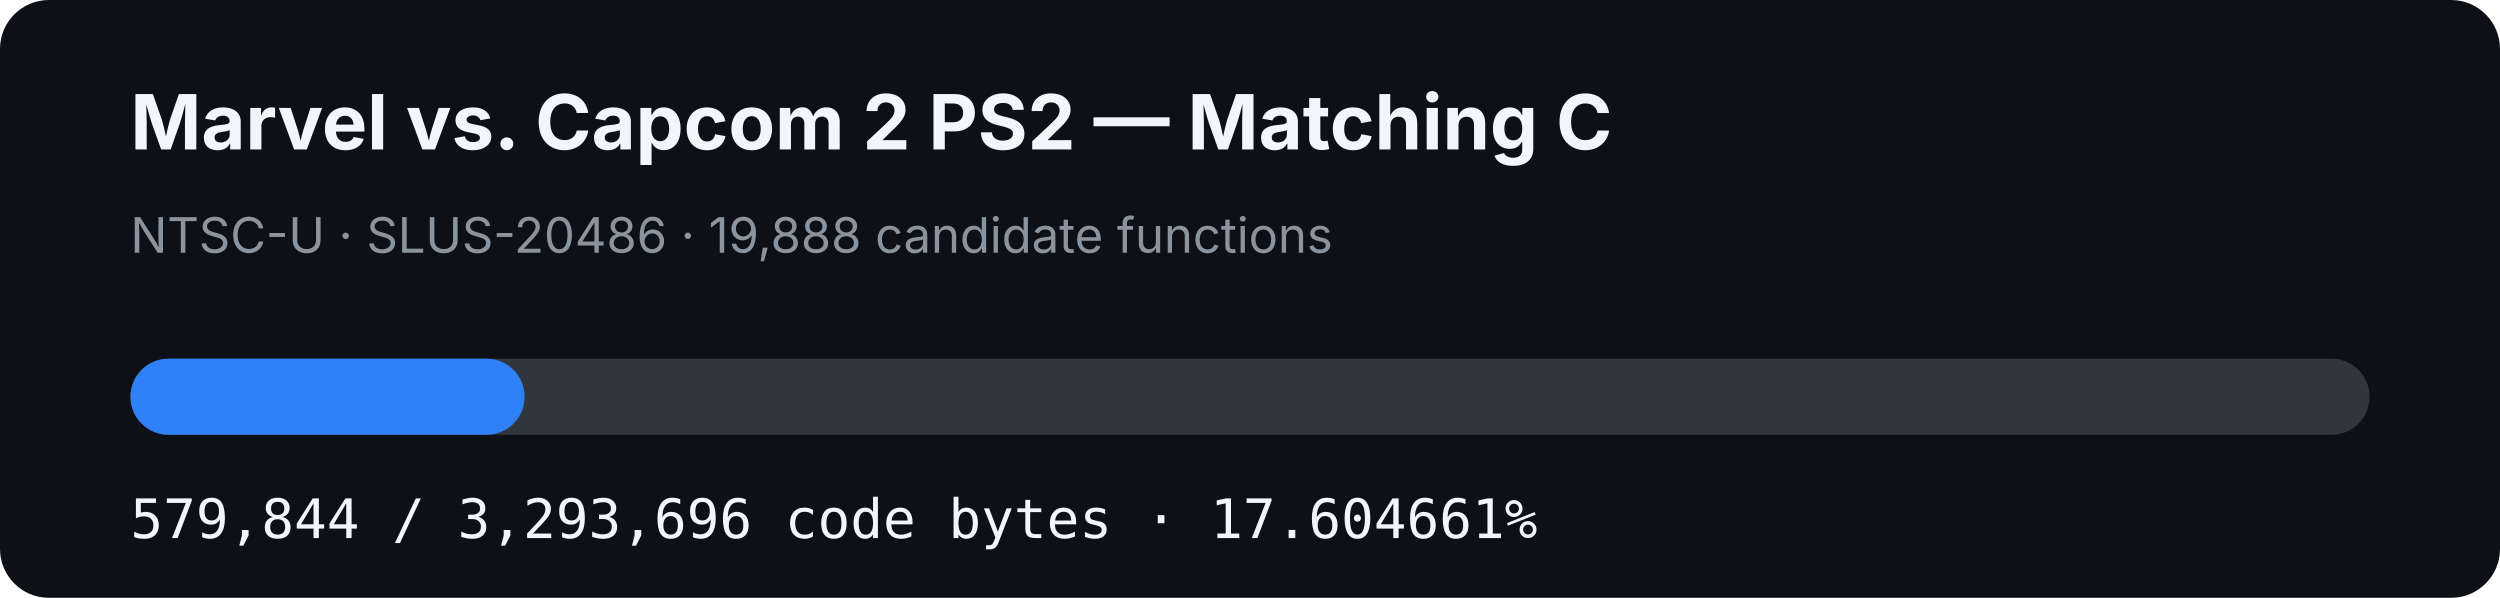
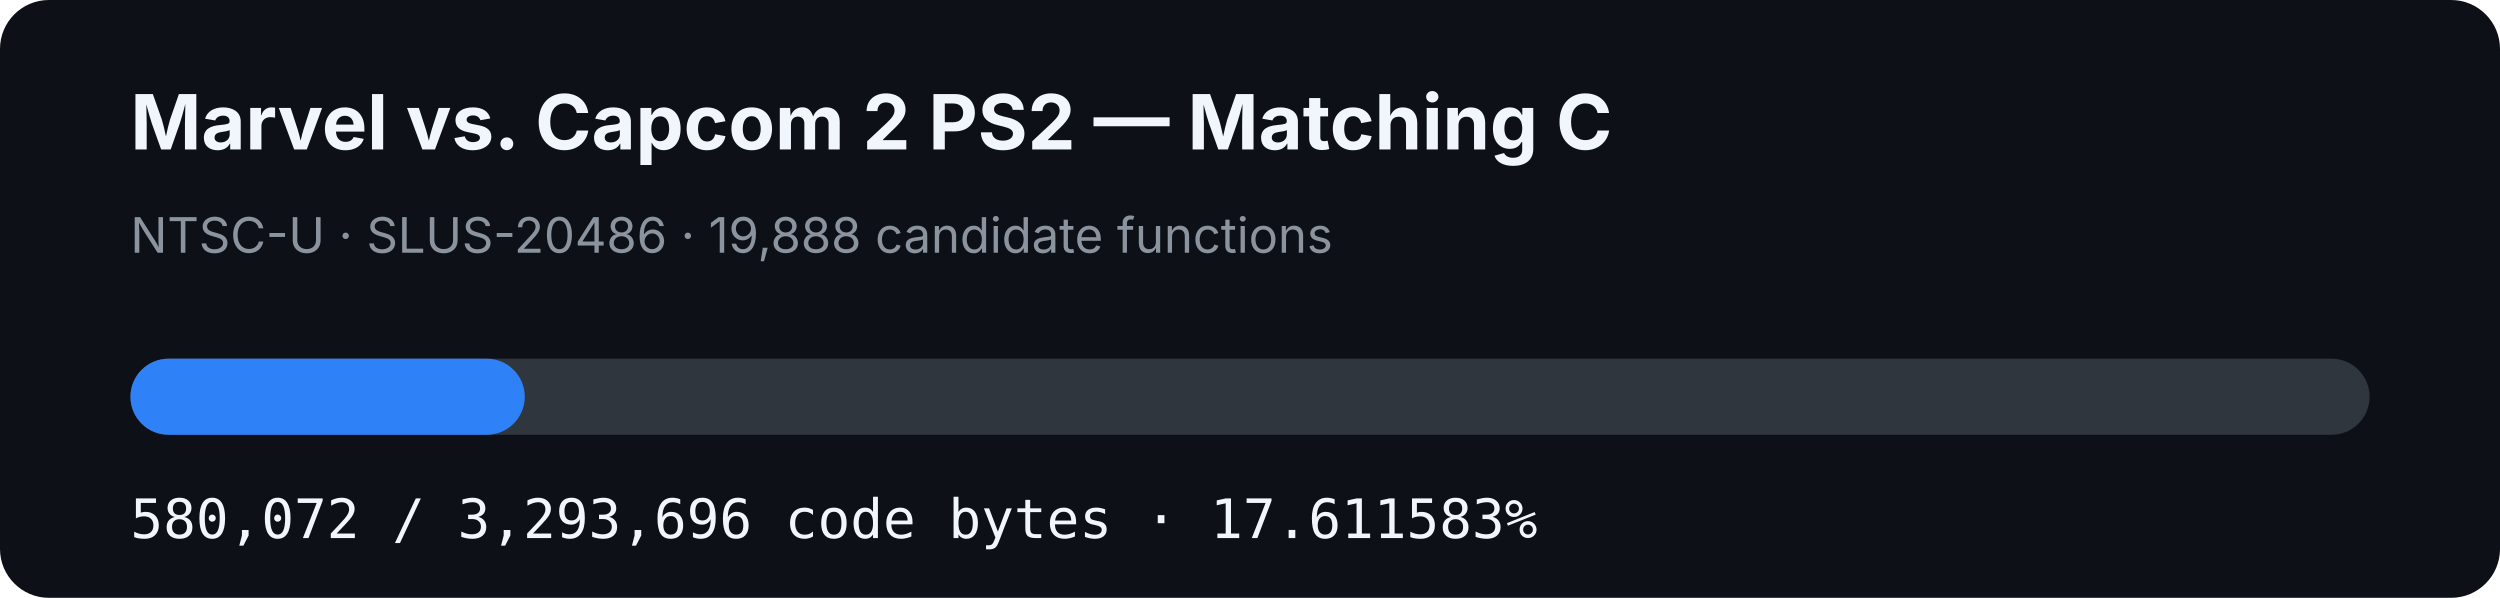
- <svg xmlns="http://www.w3.org/2000/svg" width="920" height="220" viewBox="0 0 920 220" role="img" aria-label="MVC2 PS2 matching C progress: 17.604661%">
+ <svg xmlns="http://www.w3.org/2000/svg" width="920" height="220" viewBox="0 0 920 220" role="img" aria-label="MVC2 PS2 matching C progress: 17.611583%">
  <rect width="920" height="220" rx="18" fill="#0d1117" />
  <text x="48" y="55" fill="#f0f6fc" font-family="-apple-system,BlinkMacSystemFont,Segoe UI,sans-serif" font-size="28" font-weight="700">Marvel vs. Capcom 2 PS2 — Matching C</text>
  <text x="48" y="93" fill="#8b949e" font-family="-apple-system,BlinkMacSystemFont,Segoe UI,sans-serif" font-size="18">NTSC-U · SLUS-20486 · 19,888 candidate functions</text>
  <rect x="48" y="132" width="824" height="28" rx="14" fill="#30363d" />
-   <rect x="48" y="132" width="145.062" height="28" rx="14" fill="#2f81f7" />
-   <text x="48" y="198" fill="#f0f6fc" font-family="ui-monospace,SFMono-Regular,Menlo,monospace" font-size="20">579,844 / 3,293,696 code bytes · 17.604661%</text>
+   <rect x="48" y="132" width="145.119" height="28" rx="14" fill="#2f81f7" />
+   <text x="48" y="198" fill="#f0f6fc" font-family="ui-monospace,SFMono-Regular,Menlo,monospace" font-size="20">580,072 / 3,293,696 code bytes · 17.611583%</text>
</svg>
